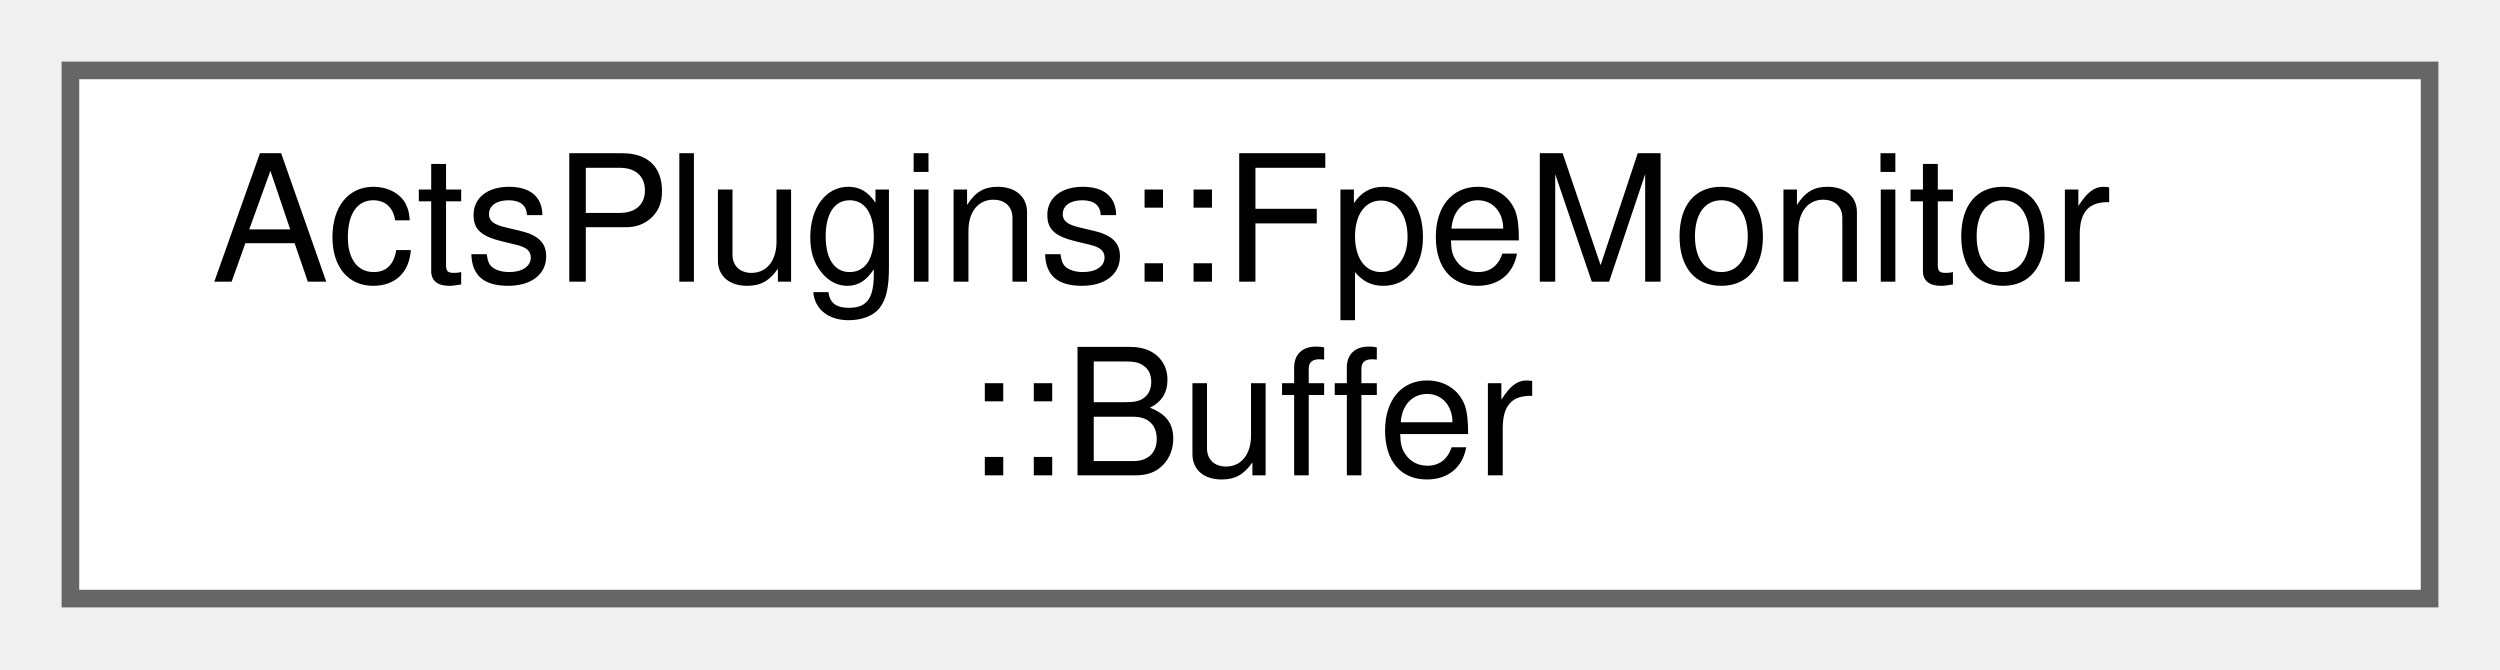
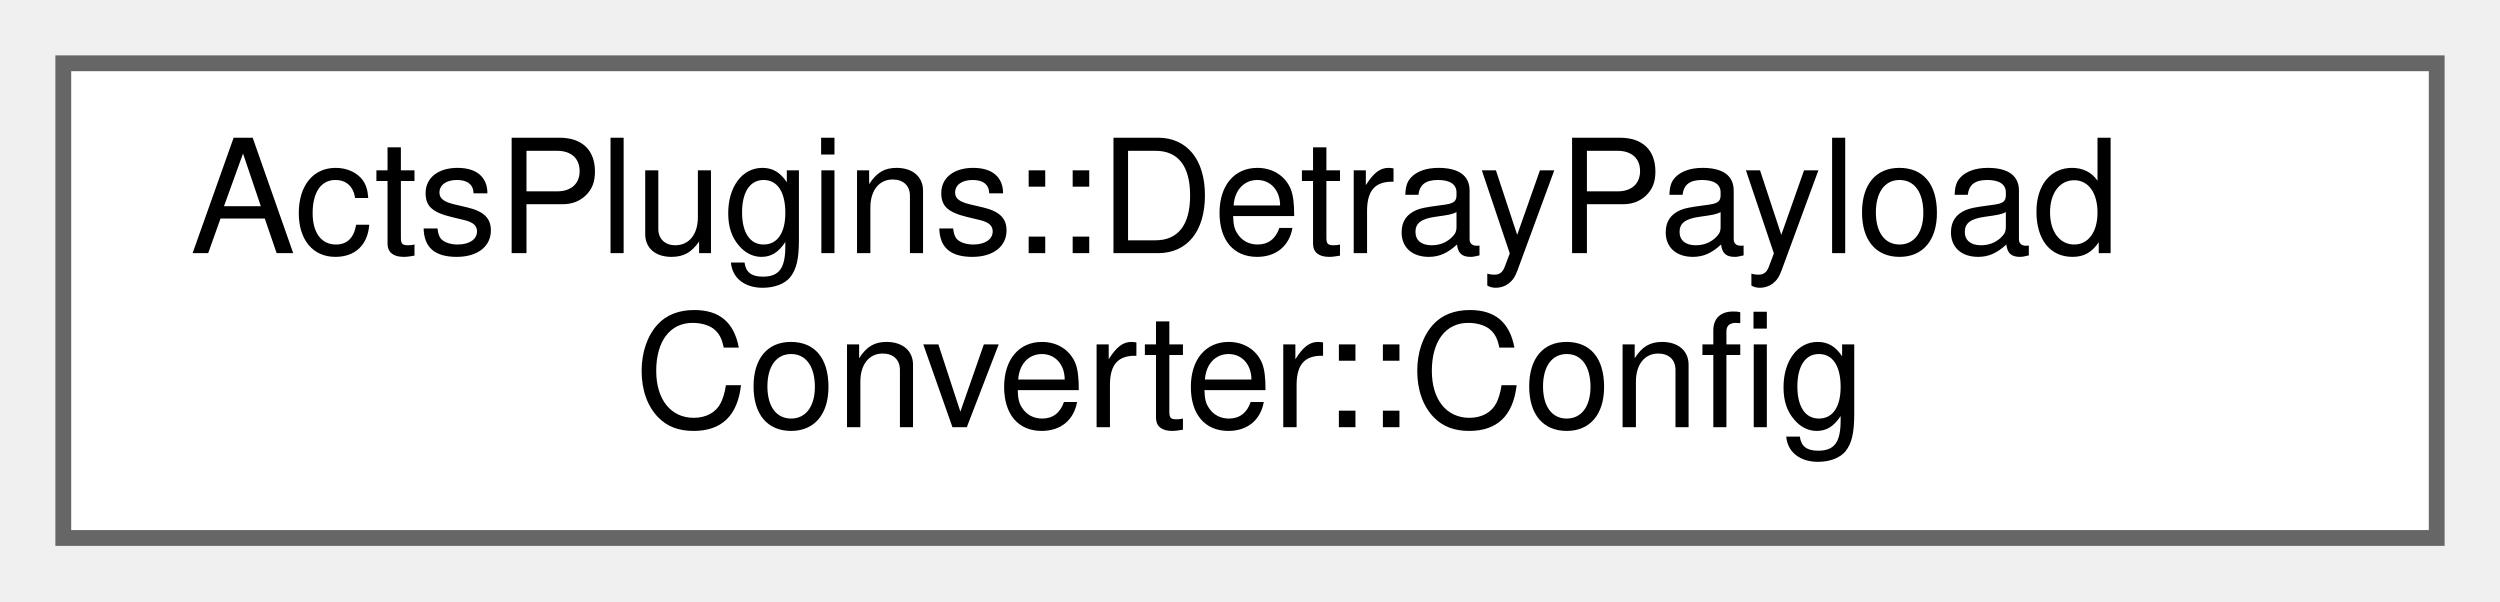
- <svg xmlns="http://www.w3.org/2000/svg" xmlns:xlink="http://www.w3.org/1999/xlink" width="142pt" height="38pt" viewBox="0.00 0.00 142.00 38.00">
+ <svg xmlns="http://www.w3.org/2000/svg" xmlns:xlink="http://www.w3.org/1999/xlink" width="158pt" height="38pt" viewBox="0.00 0.00 158.00 38.00">
  <g id="graph0" class="graph" transform="scale(1 1) rotate(0) translate(4 34)">
    <g id="Node000000" class="node">
      <g id="a_Node000000">
-         <a xlink:href="struct_acts_plugins_1_1_fpe_monitor_1_1_buffer.html" target="_top" xlink:title="Buffer for storing stack traces.">
-           <polygon fill="white" stroke="#666666" points="134,-30 0,-30 0,0 134,0 134,-30" />
-           <text text-anchor="start" x="8" y="-18" font-family="Helvetica,sans-Serif" font-size="10.00">ActsPlugins::FpeMonitor</text>
-           <text text-anchor="middle" x="67" y="-7" font-family="Helvetica,sans-Serif" font-size="10.00">::Buffer</text>
+         <a xlink:href="struct_acts_plugins_1_1_detray_payload_converter_1_1_config.html" target="_top" xlink:title="Configuration for the Detray payload converter.">
+           <polygon fill="white" stroke="#666666" points="150,-30 0,-30 0,0 150,0 150,-30" />
+           <text text-anchor="start" x="8" y="-18" font-family="Helvetica,sans-Serif" font-size="10.00">ActsPlugins::DetrayPayload</text>
+           <text text-anchor="middle" x="75" y="-7" font-family="Helvetica,sans-Serif" font-size="10.00">Converter::Config</text>
        </a>
      </g>
    </g>
  </g>
</svg>
